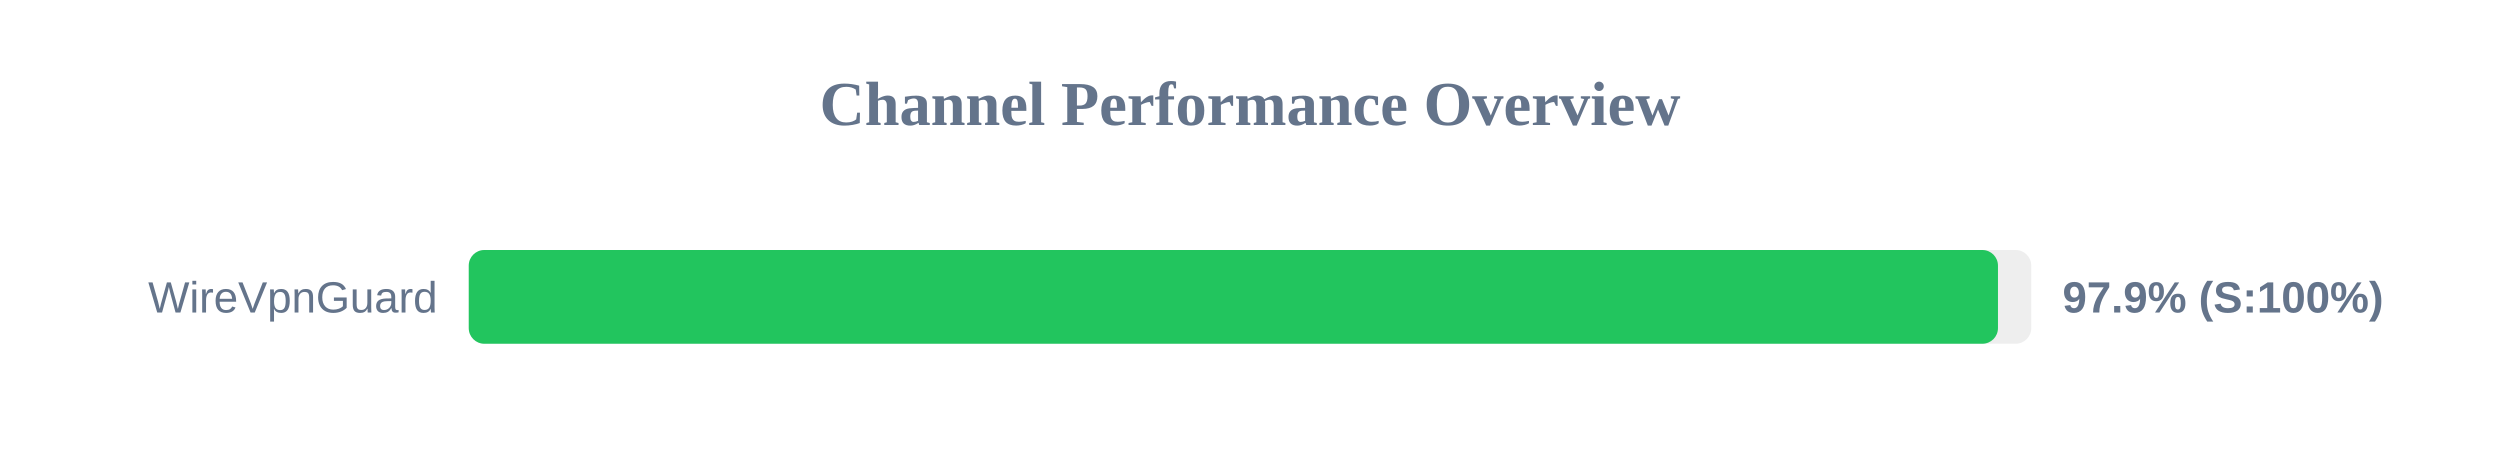
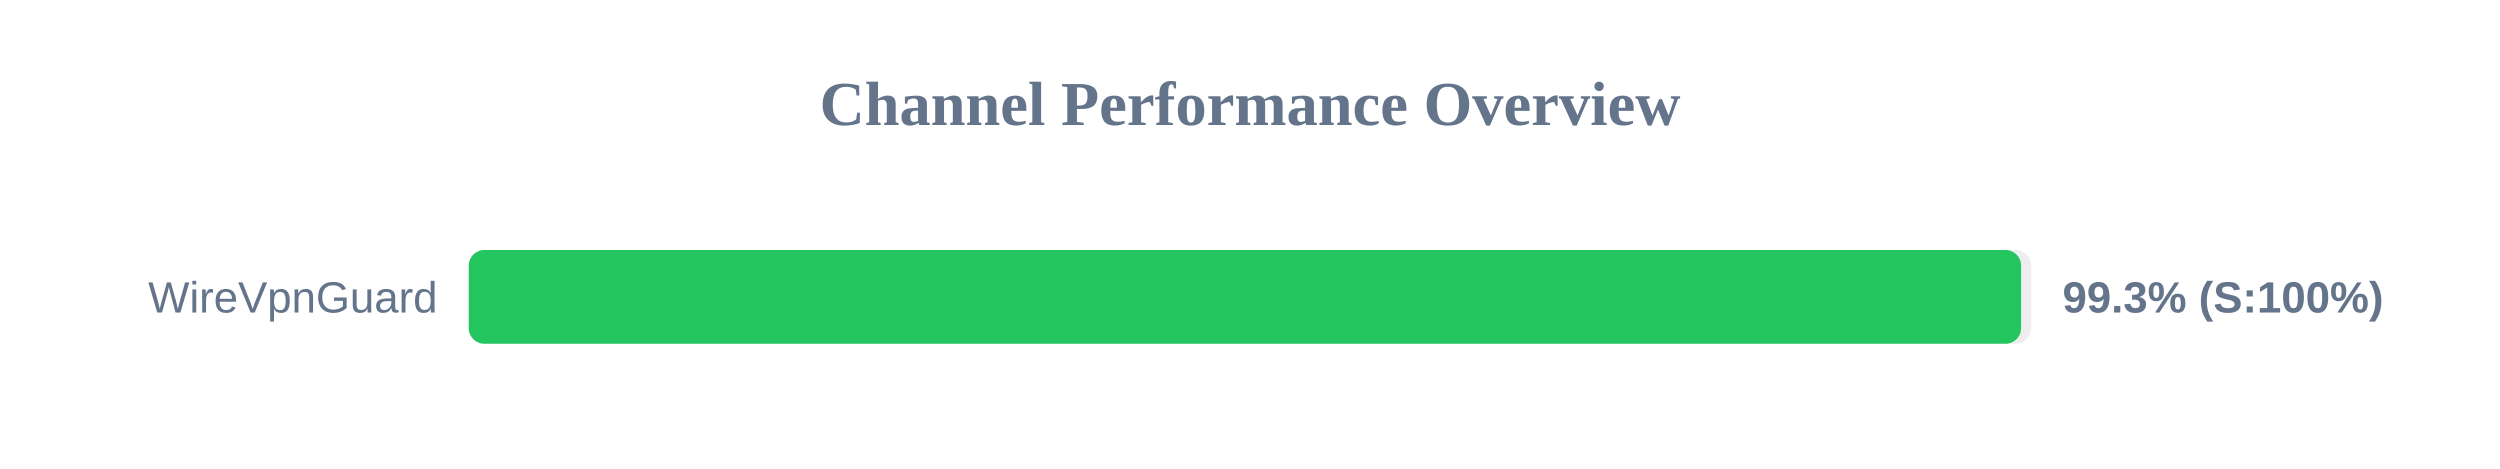
<svg xmlns="http://www.w3.org/2000/svg" width="800" height="150" version="1.1">
  <style>
        .row { font: 14px Arial; fill: #64748b; }
        .score { font: bold 14px Arial; fill: #64748b; }
    </style>
  <text x="400" y="40" text-anchor="middle" font-size="20px" font-weight="bold" fill="#64748b">Channel Performance Overview</text>
  <rect x="150" y="80" width="500" height="30" fill="#eee" rx="5" />
-   <rect x="150" y="80" width="489.35" height="30" fill="#22c55e" rx="5" />
+   <rect x="150" y="80" width="496.75" height="30" fill="#22c55e" rx="5" />
  <text x="140" y="100" text-anchor="end" class="row">WireVpnGuard</text>
-   <text x="660" y="100" text-anchor="start" class="score">97.9% (S:100%)</text>
+   <text x="660" y="100" text-anchor="start" class="score">99.3% (S:100%)</text>
</svg>
